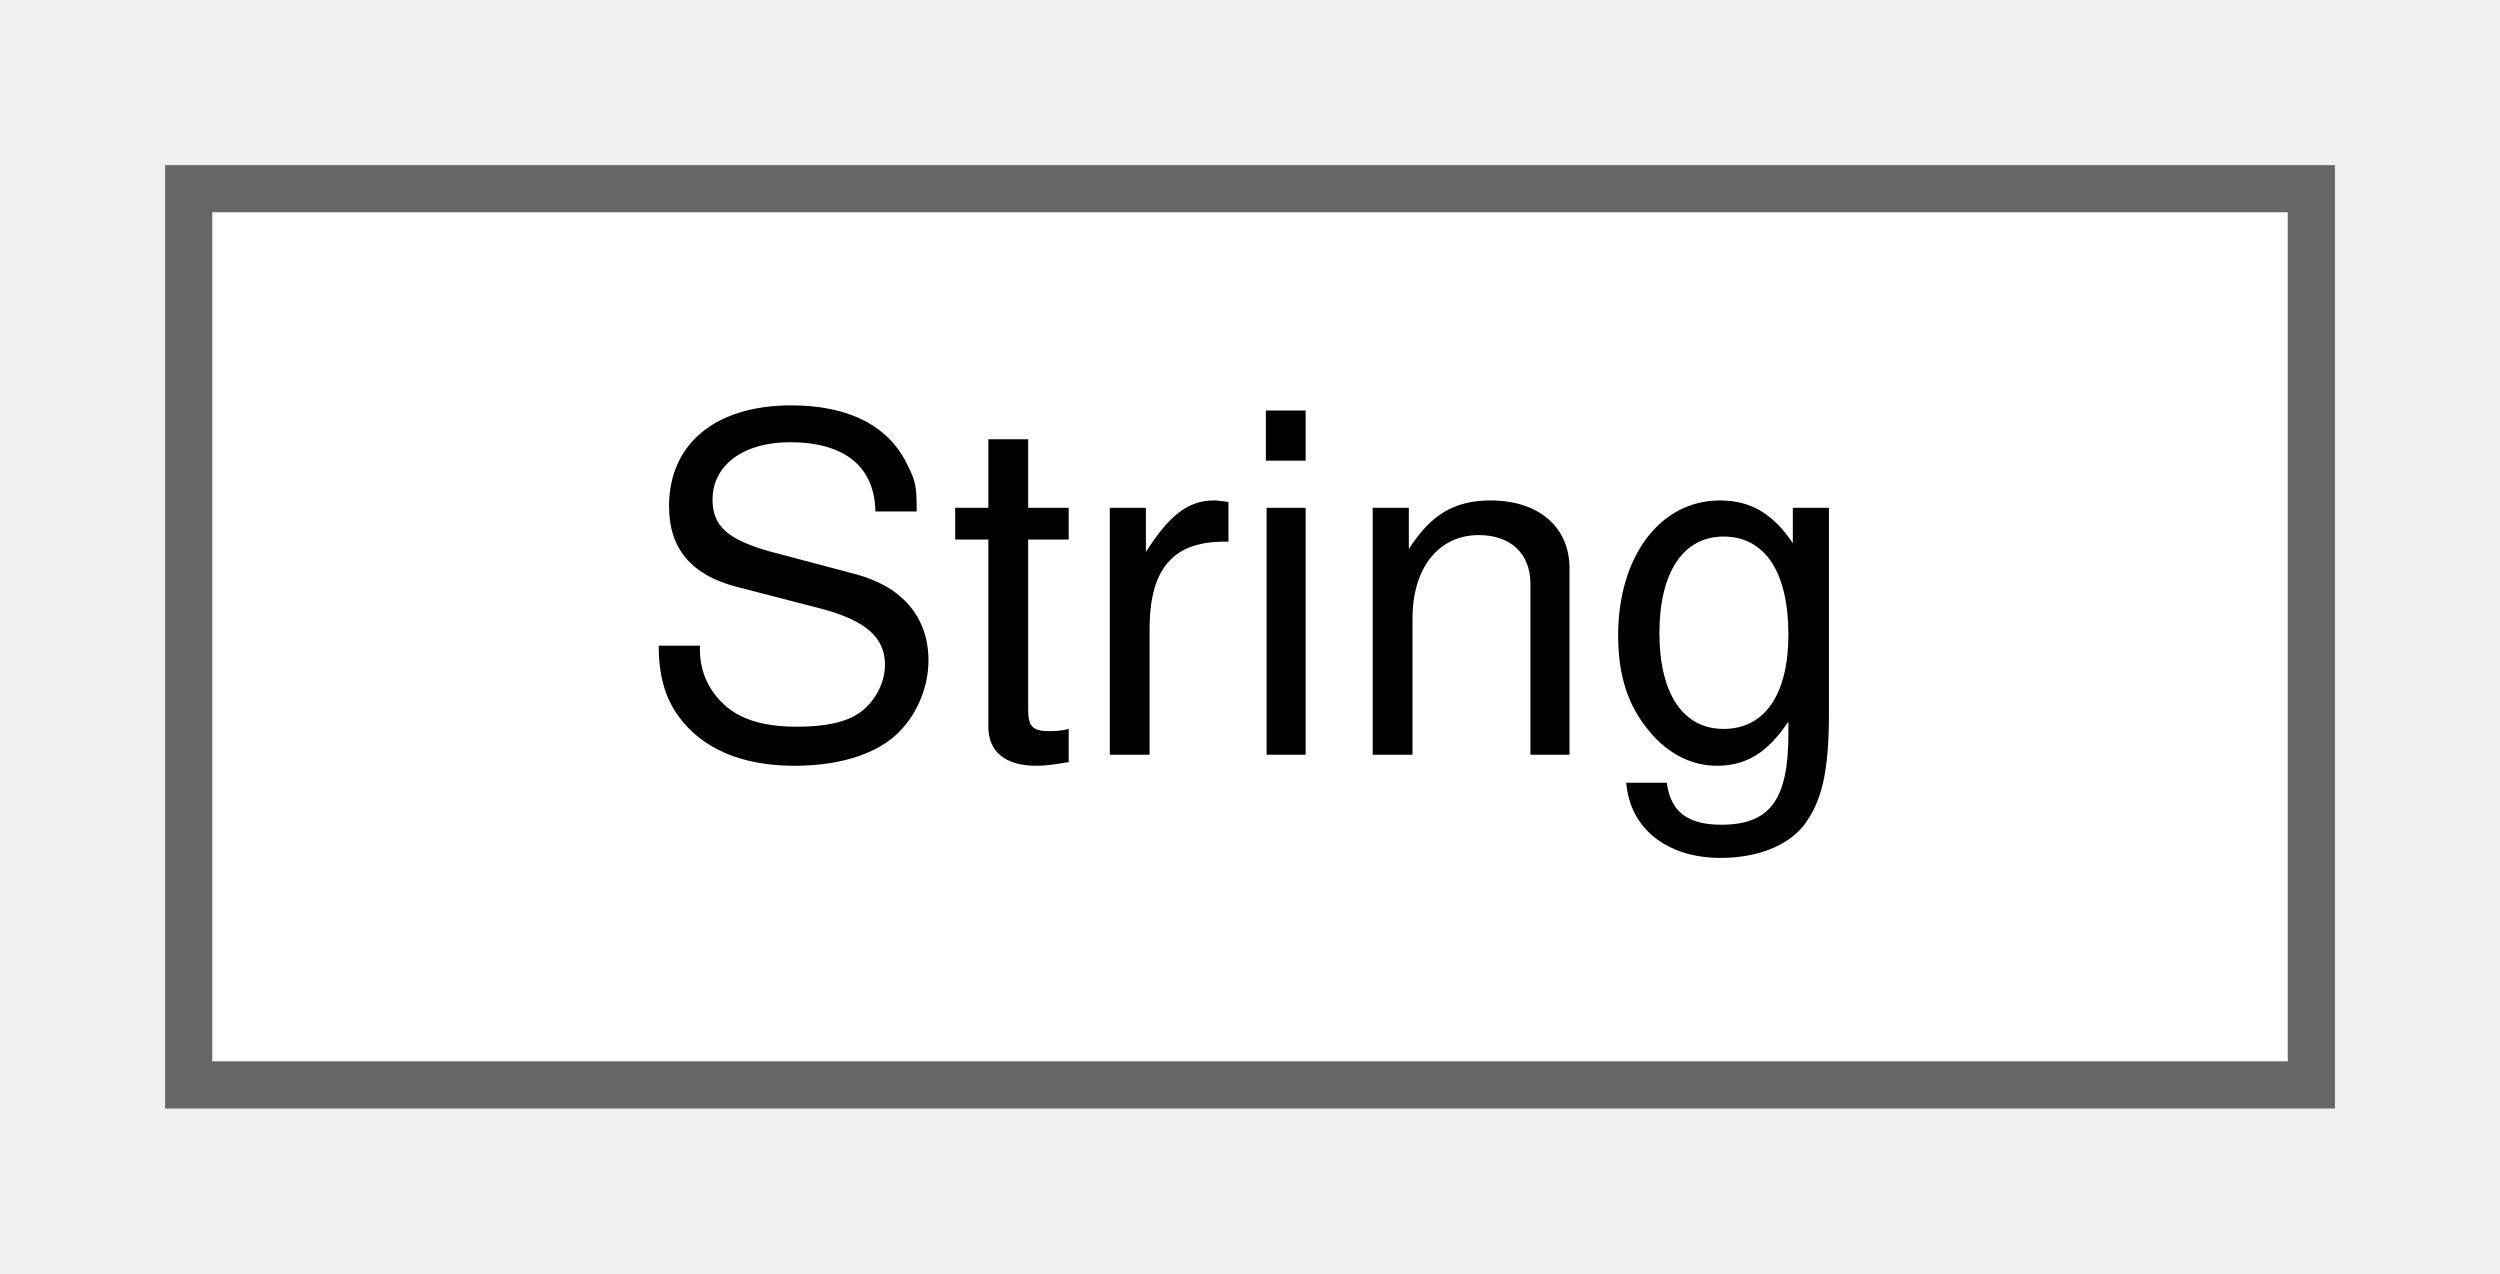
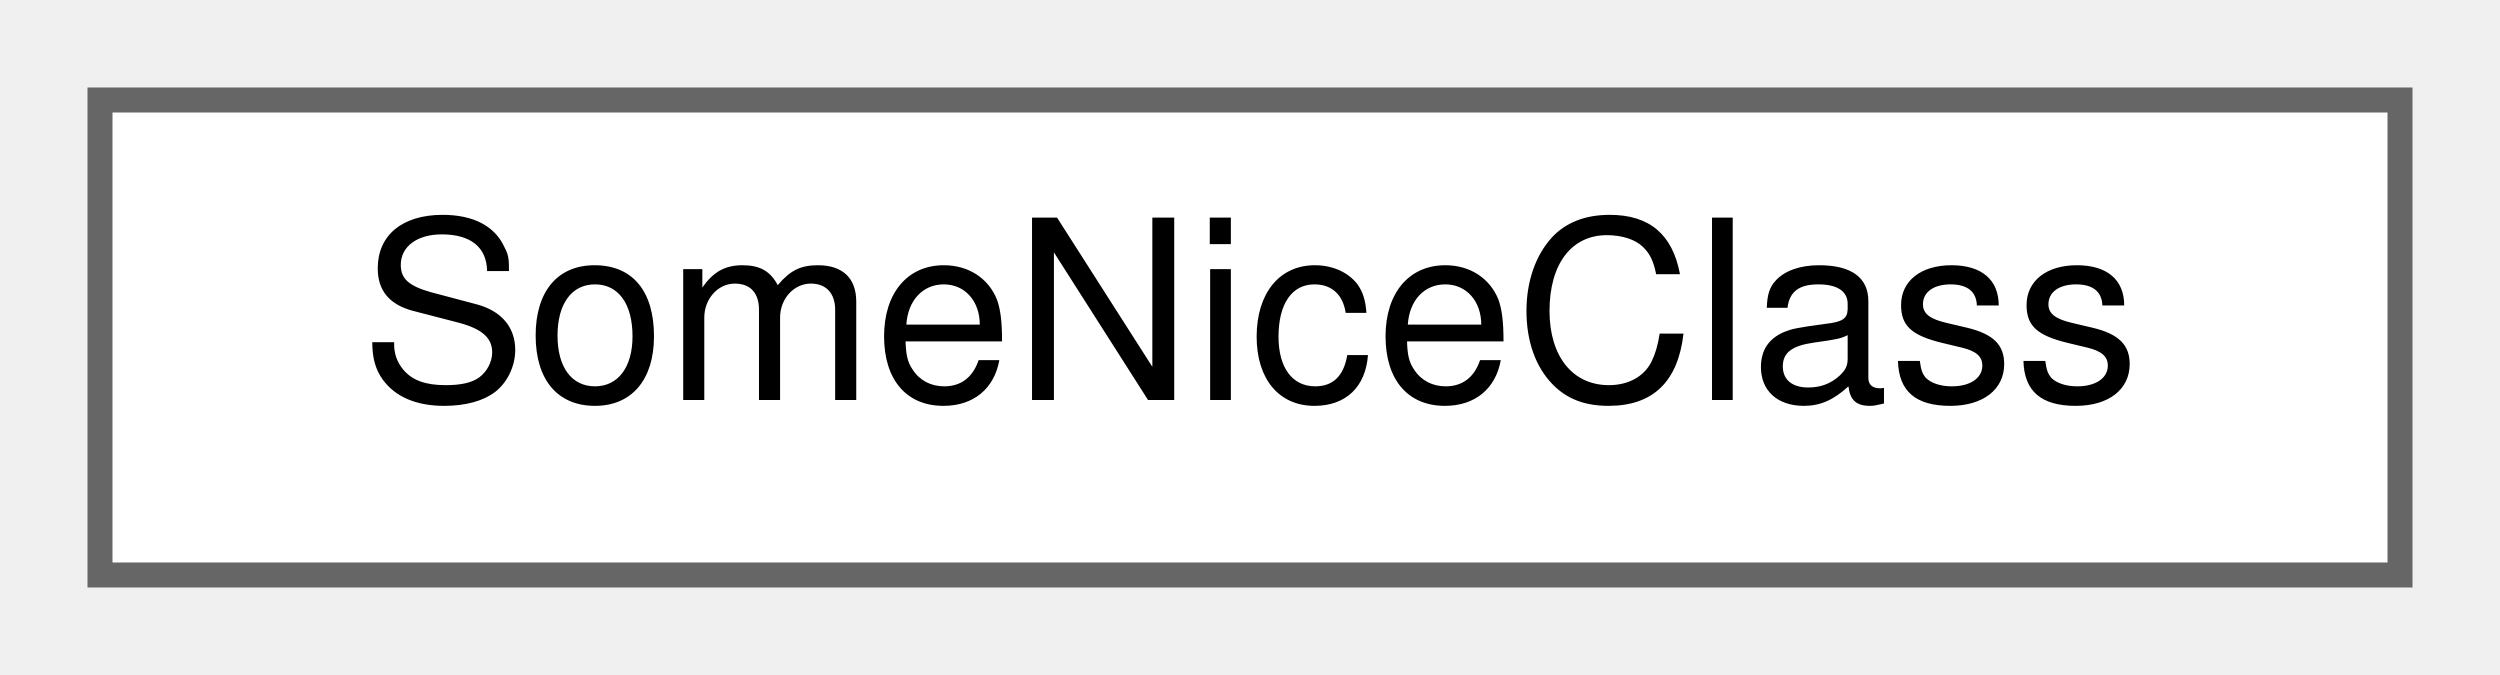
- <svg xmlns="http://www.w3.org/2000/svg" xmlns:xlink="http://www.w3.org/1999/xlink" width="53pt" height="27pt" viewBox="0.00 0.00 53.00 27.00">
+ <svg xmlns="http://www.w3.org/2000/svg" xmlns:xlink="http://www.w3.org/1999/xlink" width="100pt" height="27pt" viewBox="0.00 0.00 100.00 27.00">
  <g id="graph0" class="graph" transform="scale(1 1) rotate(0) translate(4 23)">
    <g id="node1" class="node">
      <g id="a_node1">
-         <a xlink:href="class_string.html" target="_top" xlink:title=" ">
-           <polygon fill="white" stroke="#666666" points="45,-19 0,-19 0,0 45,0 45,-19" />
-           <text text-anchor="middle" x="22.5" y="-7" font-family="Helvetica,sans-Serif" font-size="10.00">String</text>
+         <a xlink:href="class_some_nice_class.html" target="_top" xlink:title="Pretty nice class.">
+           <polygon fill="white" stroke="#666666" points="92,-19 0,-19 0,0 92,0 92,-19" />
+           <text text-anchor="middle" x="46" y="-7" font-family="Helvetica,sans-Serif" font-size="10.00">SomeNiceClass</text>
        </a>
      </g>
    </g>
  </g>
</svg>
